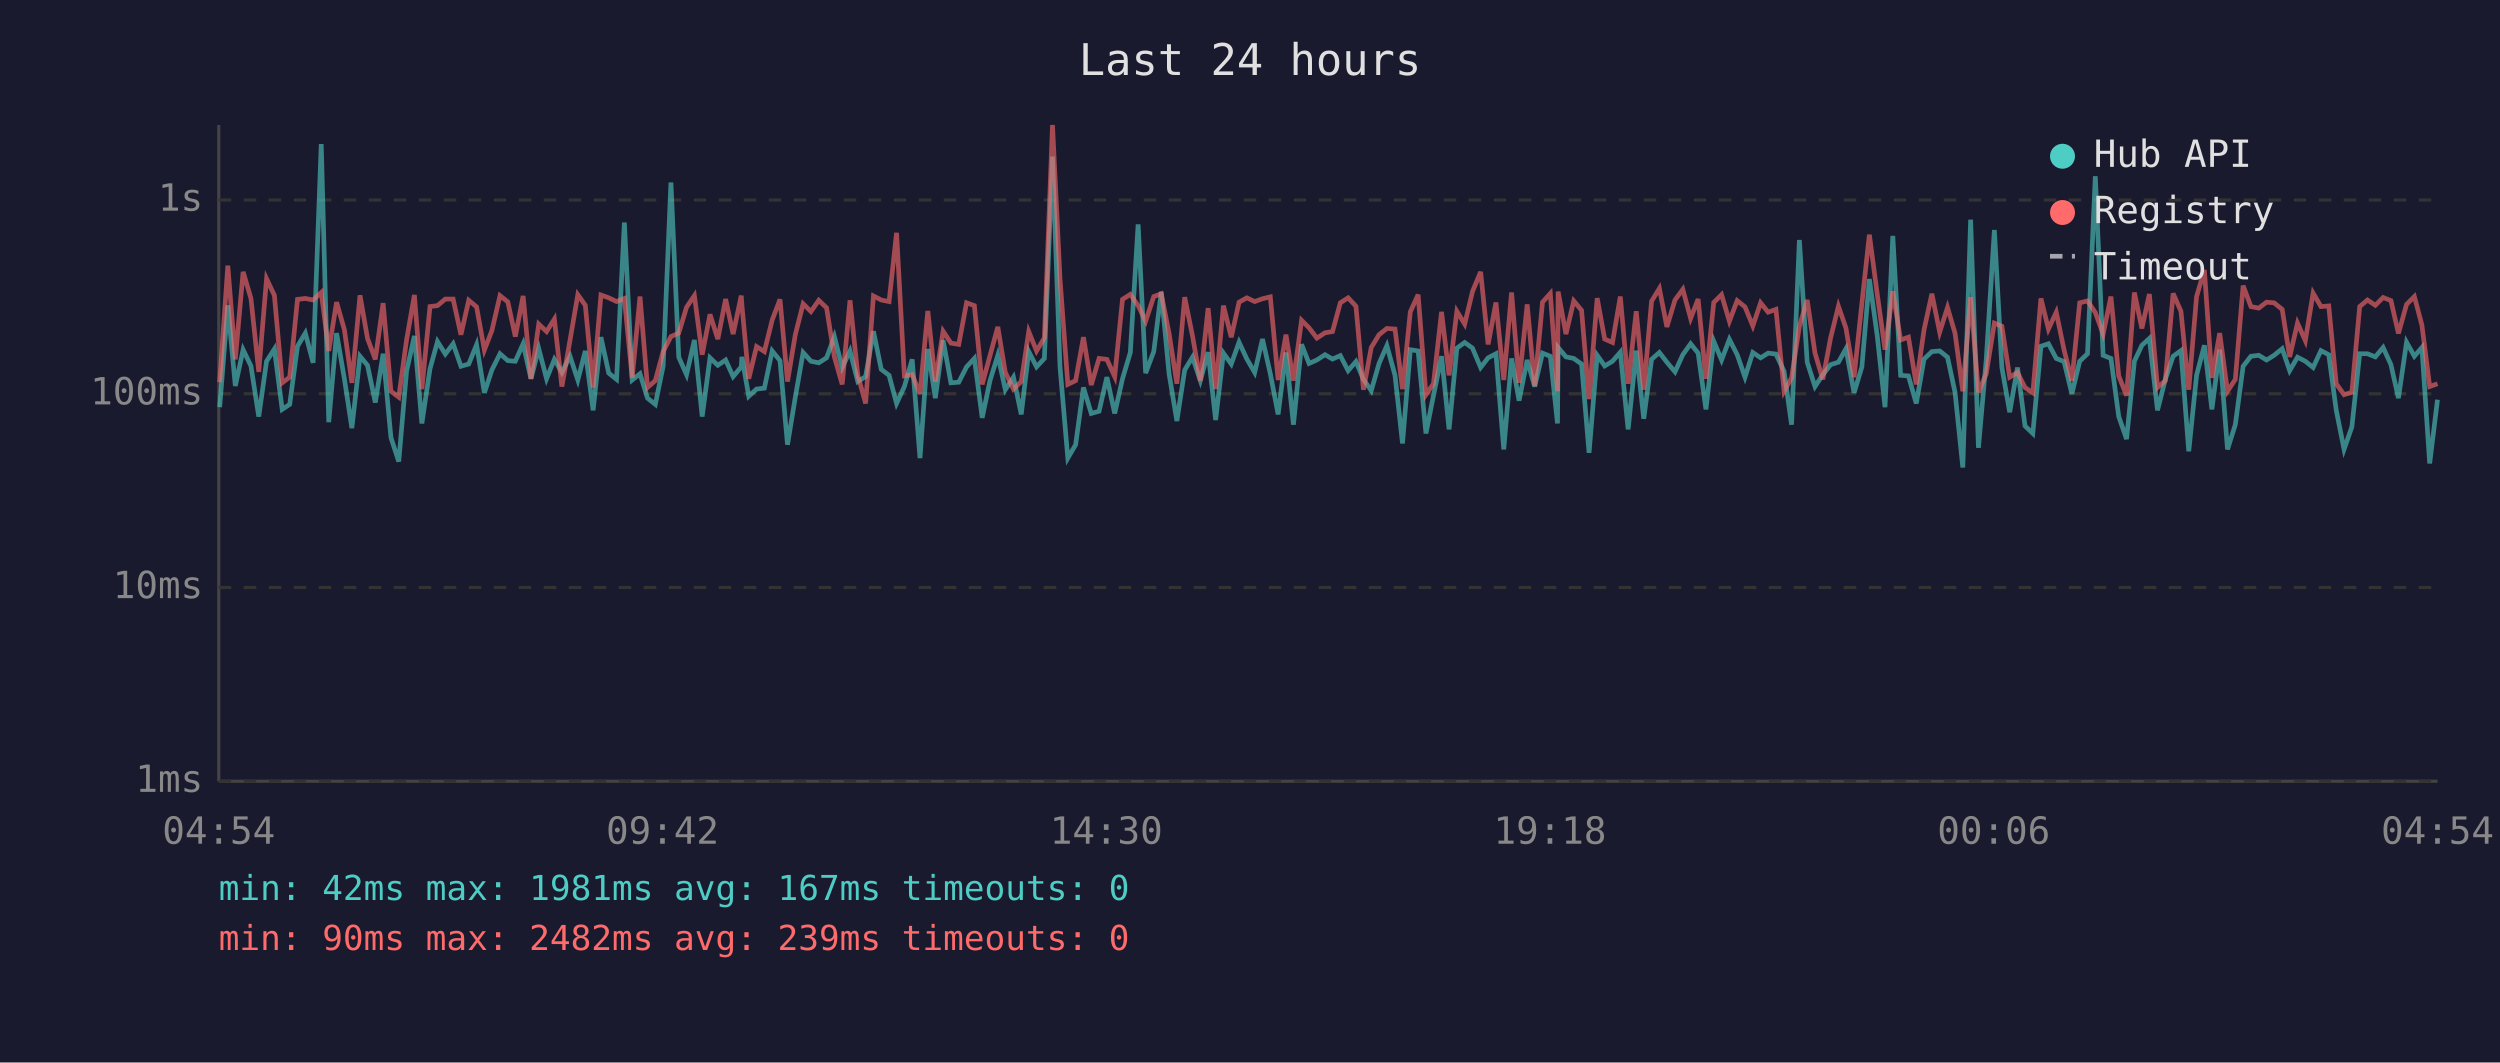
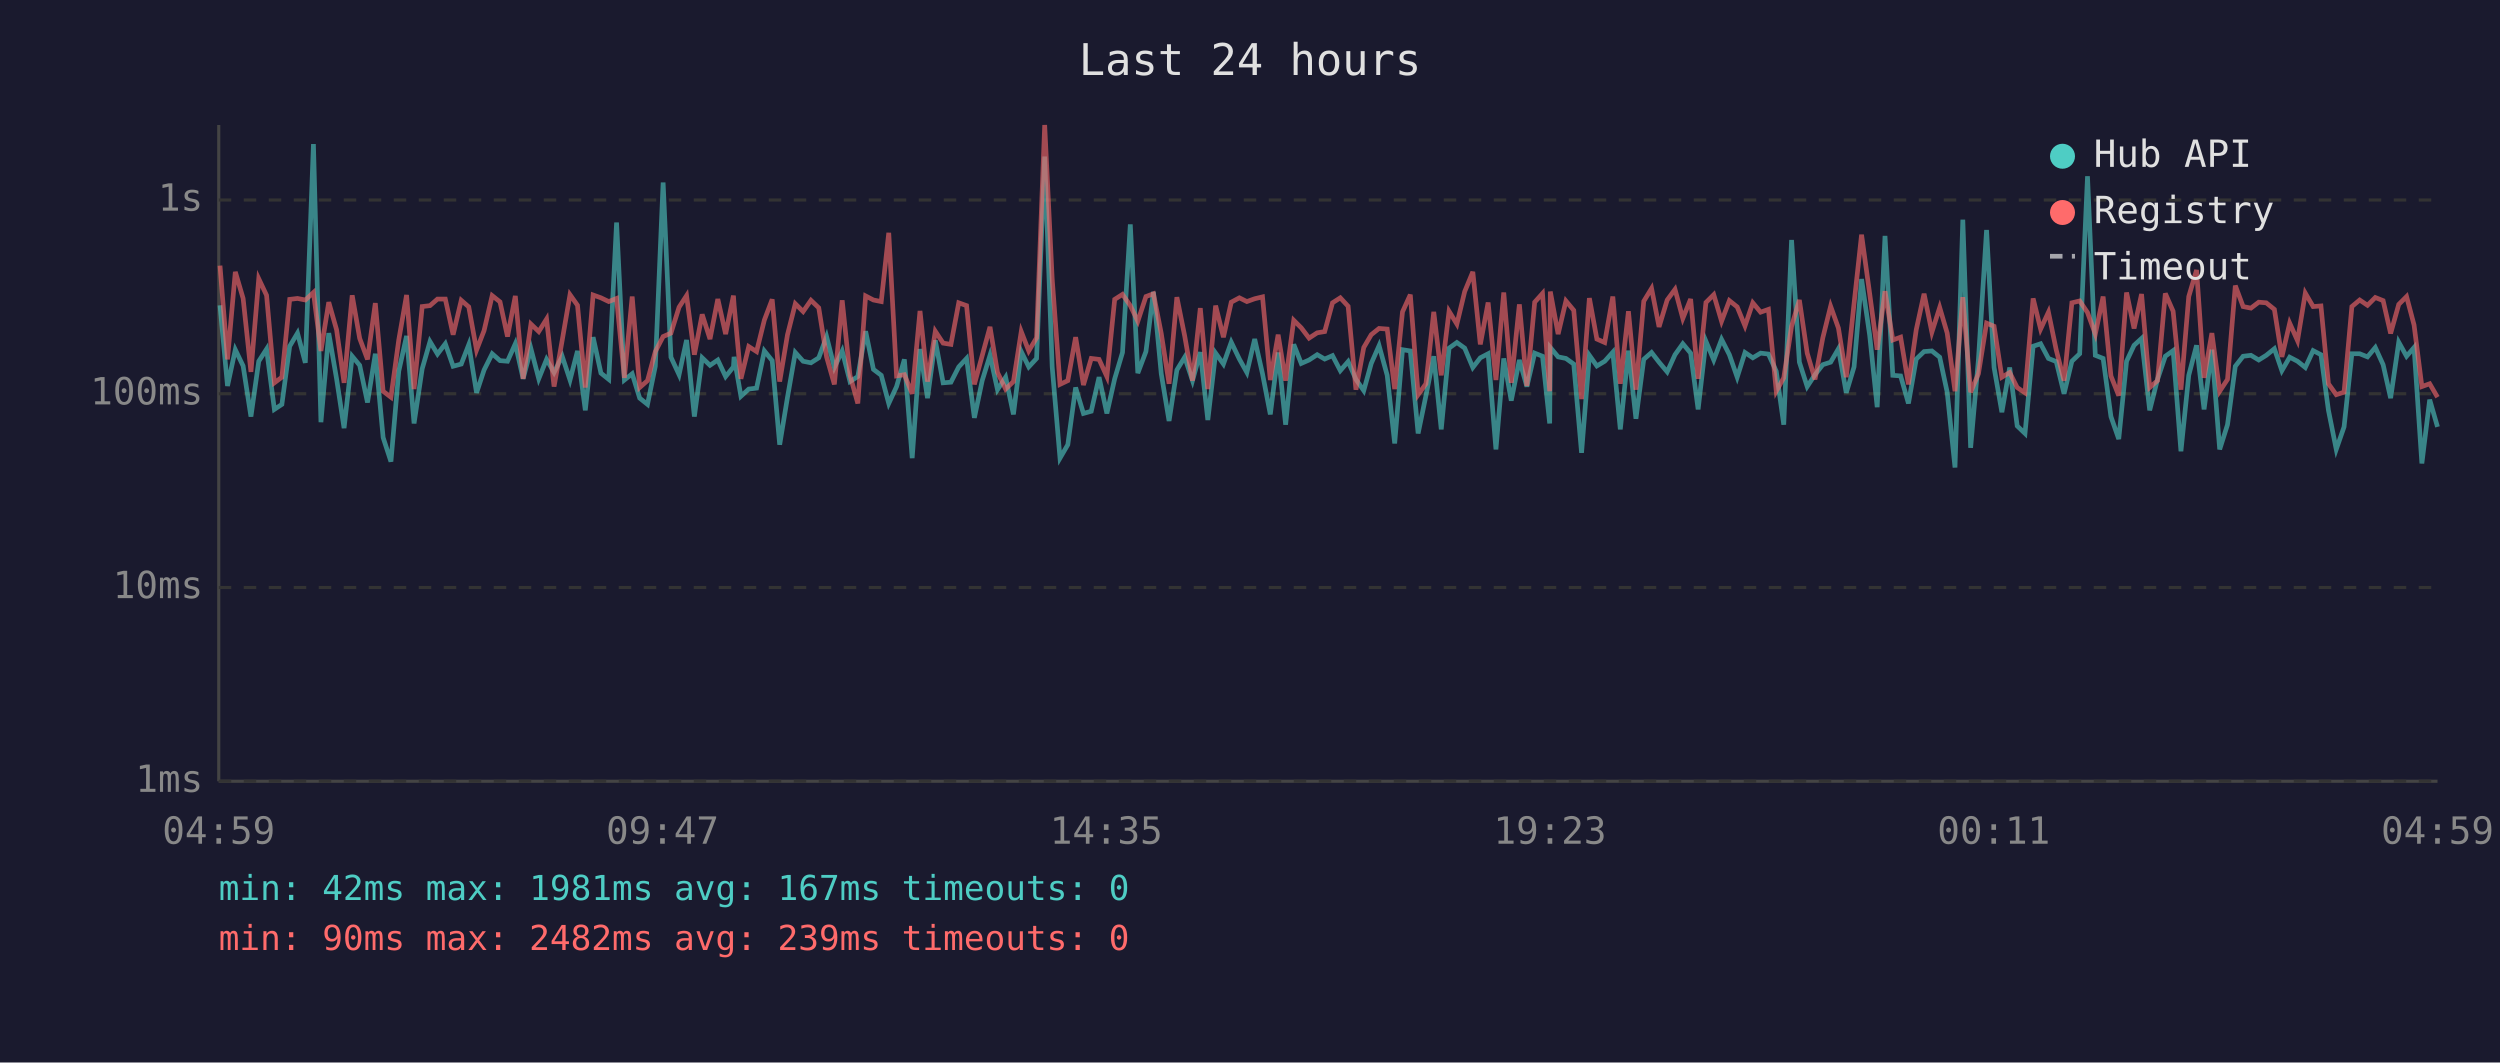
<svg xmlns="http://www.w3.org/2000/svg" viewBox="0 0 800 340" font-family="monospace" font-size="12">
  <rect width="800" height="340" fill="#1a1a2e" />
  <text x="400" y="24" fill="#e0e0e0" font-size="14" text-anchor="middle">Last 24 hours</text>
  <line x1="70" y1="40" x2="70" y2="250" stroke="#444" stroke-width="1" />
  <line x1="70" y1="250" x2="780" y2="250" stroke="#444" stroke-width="1" />
  <line x1="70" y1="250" x2="780" y2="250" stroke="#333" stroke-width="1" stroke-dasharray="4" />
  <text x="65" y="250" fill="#888" text-anchor="end" dominant-baseline="middle">1ms</text>
  <line x1="70" y1="188" x2="780" y2="188" stroke="#333" stroke-width="1" stroke-dasharray="4" />
  <text x="65" y="188" fill="#888" text-anchor="end" dominant-baseline="middle">10ms</text>
  <line x1="70" y1="126" x2="780" y2="126" stroke="#333" stroke-width="1" stroke-dasharray="4" />
  <text x="65" y="126" fill="#888" text-anchor="end" dominant-baseline="middle">100ms</text>
  <line x1="70" y1="64" x2="780" y2="64" stroke="#333" stroke-width="1" stroke-dasharray="4" />
  <text x="65" y="64" fill="#888" text-anchor="end" dominant-baseline="middle">1s</text>
-   <text x="70" y="270" fill="#888" text-anchor="middle">04:54</text>
-   <text x="212" y="270" fill="#888" text-anchor="middle">09:42</text>
-   <text x="354" y="270" fill="#888" text-anchor="middle">14:30</text>
-   <text x="496" y="270" fill="#888" text-anchor="middle">19:18</text>
-   <text x="638" y="270" fill="#888" text-anchor="middle">00:06</text>
-   <text x="780" y="270" fill="#888" text-anchor="middle">04:54</text>
-   <polyline points="70.3,130.3 72.9,97.7 75.3,123.5 77.8,111.9 80.3,117.1 82.8,133.3 85.3,115.6 87.8,111.7 90.3,131.0 92.7,129.4 95.2,110.8 97.7,106.6 100.2,116.1 102.8,46.1 105.2,135.1 107.7,106.6 110.2,121.2 112.6,137.0 115.2,114.0 117.6,116.9 120.1,128.8 122.6,113.2 125.1,140.0 127.6,147.7 130.1,118.8 132.6,107.5 135.0,135.5 137.6,118.0 140.0,109.3 142.5,113.3 145.0,110.0 147.5,117.2 150.0,116.5 152.5,110.3 155.0,125.7 157.4,118.4 160.0,113.2 162.5,115.4 164.9,115.6 167.4,110.0 169.9,121.2 172.4,111.6 174.9,121.2 177.4,115.0 179.8,119.2 182.4,114.0 184.9,121.6 187.3,112.3 189.8,131.3 192.3,107.9 194.8,119.4 197.3,121.4 199.8,71.2 202.3,121.6 204.8,119.6 207.2,127.4 209.7,129.4 212.2,117.2 214.7,58.4 217.2,114.3 219.7,119.9 222.2,108.8 224.7,133.3 227.2,114.5 229.7,116.9 232.2,115.2 234.6,120.5 237.2,117.4 237.4,114.2 239.6,126.8 242.1,124.5 244.6,124.2 247.1,112.3 249.6,115.4 252.0,142.3 254.5,127.1 257.0,112.8 259.5,115.6 262.0,116.1 264.5,114.5 267.0,107.7 269.5,117.6 272.0,112.3 274.5,122.1 277.0,120.5 279.5,106.0 282.0,118.2 284.5,120.1 286.9,129.1 289.4,123.7 291.9,115.0 294.4,146.6 296.9,111.7 299.3,127.4 301.8,108.9 304.3,122.5 306.8,122.3 309.3,117.4 311.8,114.7 314.3,133.7 316.8,121.8 319.3,113.7 321.7,124.7 324.3,120.7 326.8,132.6 329.2,112.5 331.7,117.4 334.2,114.7 336.8,50.1 339.2,117.4 341.7,146.6 344.2,142.3 346.7,124.0 349.2,132.3 351.7,131.6 354.2,120.7 356.7,132.3 359.2,121.2 361.7,112.8 364.2,71.8 366.6,119.4 369.2,112.5 371.6,93.4 374.1,119.6 376.6,134.7 379.1,118.4 381.6,114.3 384.1,121.8 386.6,112.7 389.0,134.4 391.5,113.0 394.0,116.5 396.5,109.5 399.0,114.9 401.5,119.2 404.0,108.5 406.5,119.6 409.0,132.6 411.5,112.8 413.9,135.9 416.5,110.2 418.9,116.3 421.4,115.2 424.0,113.5 426.4,114.9 428.9,113.8 431.4,118.6 433.9,115.7 436.3,121.4 438.8,125.0 441.3,116.3 443.8,110.6 446.4,120.1 448.8,141.9 451.3,111.9 453.8,112.3 456.3,138.7 458.7,126.6 461.3,114.0 463.7,137.4 466.2,111.4 468.7,109.6 471.2,111.4 473.8,117.6 476.2,114.5 478.7,113.2 481.2,143.8 483.7,114.7 486.1,128.2 488.7,115.2 491.1,123.7 493.6,113.0 496.1,114.0 498.4,135.5 498.6,111.2 501.1,114.2 503.6,114.7 506.1,116.5 508.5,144.9 511.1,113.7 513.5,117.1 516.0,115.6 518.5,112.7 521.0,137.4 523.6,112.2 526.0,134.0 528.5,115.0 531.0,112.8 533.4,115.9 536.0,119.0 538.5,113.5 541.0,110.0 543.4,113.0 545.9,131.0 548.4,109.2 550.9,115.2 553.4,108.6 555.9,113.5 558.4,120.7 560.9,112.8 563.4,114.5 565.8,113.0 568.3,113.3 570.9,118.8 573.3,135.9 575.8,76.8 578.3,115.9 580.8,123.7 583.3,119.9 585.8,116.7 588.3,115.9 590.7,111.6 593.3,125.7 595.8,117.4 598.2,89.3 600.7,107.3 603.2,130.3 605.7,75.5 608.2,120.1 610.7,120.3 613.2,129.1 615.7,114.9 618.2,112.5 620.7,112.3 623.2,114.3 625.6,125.5 628.1,149.6 630.6,70.3 633.1,143.3 635.6,115.0 638.2,73.6 640.6,117.6 643.1,131.9 645.6,117.6 648.0,136.3 650.5,138.7 653.1,110.8 655.5,110.0 658.0,114.7 660.5,115.7 663.0,126.0 665.5,115.6 668.0,113.2 670.5,56.4 673.0,113.7 675.5,114.7 678.0,133.3 680.5,140.5 683.0,115.6 685.4,110.5 687.8,108.3 690.4,131.3 692.9,121.4 695.4,114.0 697.9,112.2 700.4,144.4 702.9,120.1 705.4,110.5 707.8,131.0 710.3,111.9 712.8,143.8 715.3,135.9 717.8,117.2 720.3,114.0 722.8,113.7 725.3,115.2 727.7,113.7 730.3,111.6 732.7,118.6 735.2,114.3 737.7,115.6 740.2,117.6 742.7,112.2 745.2,113.5 747.6,131.3 750.1,143.8 752.6,136.6 755.1,113.2 757.6,113.2 760.1,114.2 762.6,111.2 765.1,116.7 767.5,127.4 770.1,109.5 772.6,114.0 775.0,111.2 777.5,148.3 780.0,127.9" fill="none" stroke="#4ecdc4" stroke-width="1.5" opacity="0.6" />
-   <polyline points="70.3,122.3 72.9,85.0 75.3,115.0 77.8,87.0 80.3,95.5 82.8,119.0 85.3,89.2 87.8,94.5 90.3,122.5 92.7,120.7 95.2,95.8 97.7,95.5 100.2,96.0 102.8,93.6 105.2,112.3 107.7,96.7 110.2,105.5 112.6,122.5 115.2,94.5 117.6,108.3 120.1,115.0 122.6,97.0 125.1,125.2 127.6,127.1 130.1,108.8 132.6,94.4 135.0,124.5 137.6,98.1 140.0,97.8 142.5,95.7 145.0,95.7 147.5,107.1 150.0,96.1 152.5,98.2 155.0,112.0 157.4,105.8 160.0,94.6 162.5,96.6 164.9,107.7 167.4,94.7 169.9,121.2 172.4,103.7 174.9,106.1 177.4,102.1 179.8,123.7 182.4,108.9 184.9,94.3 187.3,97.7 189.8,124.0 192.3,94.4 194.8,95.3 197.3,96.5 199.8,95.5 202.3,120.9 204.8,94.9 207.2,124.0 209.7,121.8 212.2,112.5 214.7,107.7 217.2,106.6 219.7,98.3 222.2,94.6 224.7,113.5 227.2,100.6 229.7,108.5 232.2,95.7 234.6,106.9 237.2,94.6 237.4,97.5 239.6,121.2 242.1,110.9 244.6,112.5 247.1,102.4 249.6,95.8 252.0,122.1 254.5,107.1 257.0,97.2 259.5,99.7 262.0,96.1 264.5,98.5 267.0,114.2 269.5,123.0 272.0,96.1 274.5,120.1 277.0,129.1 279.5,94.7 282.0,96.0 284.5,96.5 286.9,74.5 289.4,120.3 291.9,119.9 294.4,126.0 296.9,99.5 299.3,122.1 301.8,106.0 304.3,109.8 306.8,110.2 309.3,96.9 311.8,97.8 314.3,123.0 316.8,113.8 319.3,104.6 321.7,119.2 324.3,124.5 326.8,122.1 329.2,106.1 331.7,112.3 334.2,108.1 336.8,40.0 339.2,89.2 341.7,123.0 344.2,121.8 346.7,107.9 349.2,123.2 351.7,114.7 354.2,115.0 356.7,120.5 359.2,95.8 361.7,94.2 364.2,97.8 366.6,102.8 369.2,94.9 371.6,94.0 374.1,106.7 376.6,122.8 379.1,95.1 381.6,107.5 384.1,121.8 386.6,98.6 389.0,124.5 391.5,97.8 394.0,107.9 396.5,96.7 399.0,95.3 401.5,96.5 404.0,95.6 406.5,95.0 409.0,121.6 411.5,107.1 413.9,121.8 416.5,102.5 418.9,104.9 421.4,108.2 424.0,106.5 426.4,106.1 428.9,96.9 431.4,95.3 433.9,98.0 436.3,124.7 438.8,111.2 441.3,107.1 443.8,105.1 446.4,105.3 448.8,124.5 451.3,99.8 453.8,94.3 456.3,126.3 458.7,122.8 461.3,99.8 463.7,120.1 466.2,99.6 468.7,103.7 471.2,93.3 473.8,87.0 476.2,110.2 478.7,96.8 481.2,121.6 483.7,93.6 486.1,122.5 488.7,97.4 491.1,123.5 493.6,96.7 496.1,93.9 498.4,125.2 498.6,93.3 501.1,106.9 503.6,96.3 506.1,99.3 508.5,127.7 511.1,95.4 513.5,108.5 516.0,109.6 518.5,94.9 521.0,122.8 523.6,99.6 526.0,124.7 528.5,96.4 531.0,92.3 533.4,104.6 536.0,96.0 538.5,92.6 541.0,101.9 543.4,95.7 545.9,121.2 548.4,96.8 550.9,94.3 553.4,102.8 555.9,96.2 558.4,98.2 560.9,104.3 563.4,96.9 565.8,99.9 568.3,99.0 570.9,125.2 573.3,120.9 575.8,104.4 578.3,96.0 580.8,113.0 583.3,121.4 585.8,108.1 588.3,98.0 590.7,105.0 593.3,120.7 595.8,97.1 598.2,75.1 600.7,94.0 603.2,111.9 605.7,93.2 608.2,108.8 610.7,107.9 613.2,123.0 615.7,105.5 618.2,94.0 620.7,106.3 623.2,98.4 625.6,106.6 628.1,125.2 630.6,95.1 633.1,125.5 635.6,119.6 638.2,103.4 640.6,104.4 643.1,120.7 645.6,119.2 648.0,124.0 650.5,125.7 653.1,95.5 655.5,105.3 658.0,99.9 660.5,112.0 663.0,121.8 665.5,96.9 668.0,96.3 670.5,100.0 673.0,106.9 675.5,94.9 678.0,120.3 680.5,126.6 683.0,93.6 685.4,105.1 687.8,94.1 690.4,124.0 692.9,121.8 695.4,93.9 697.9,99.6 700.4,124.7 702.9,94.9 705.4,86.4 707.8,120.9 710.3,106.6 712.8,125.2 715.3,121.4 717.8,91.4 720.3,98.1 722.8,98.6 725.3,96.7 727.7,96.9 730.3,99.0 732.7,114.2 735.2,103.4 737.7,109.0 740.2,93.8 742.7,98.1 745.2,97.9 747.6,122.8 750.1,126.3 752.6,125.5 755.1,98.1 757.6,96.0 760.1,97.7 762.6,95.2 765.1,96.2 767.5,106.7 770.1,97.4 772.6,94.9 775.0,104.0 777.5,123.7 780.0,122.8" fill="none" stroke="#ff6b6b" stroke-width="1.5" opacity="0.6" />
+   <text x="70" y="270" fill="#888" text-anchor="middle">04:59</text>
+   <text x="212" y="270" fill="#888" text-anchor="middle">09:47</text>
+   <text x="354" y="270" fill="#888" text-anchor="middle">14:35</text>
+   <text x="496" y="270" fill="#888" text-anchor="middle">19:23</text>
+   <text x="638" y="270" fill="#888" text-anchor="middle">00:11</text>
+   <text x="780" y="270" fill="#888" text-anchor="middle">04:59</text>
+   <polyline points="70.4,97.7 72.8,123.5 75.3,111.9 77.8,117.1 80.3,133.3 82.8,115.6 85.3,111.7 87.8,131.0 90.2,129.4 92.7,110.8 95.2,106.6 97.7,116.1 100.3,46.1 102.7,135.1 105.2,106.6 107.7,121.2 110.1,137.0 112.7,114.0 115.1,116.9 117.6,128.8 120.1,113.2 122.6,140.0 125.1,147.7 127.6,118.8 130.1,107.5 132.5,135.5 135.1,118.0 137.6,109.3 140.0,113.3 142.5,110.0 145.0,117.2 147.6,116.5 150.0,110.3 152.5,125.7 154.9,118.4 157.5,113.2 160.0,115.4 162.4,115.6 164.9,110.0 167.4,121.2 169.9,111.6 172.4,121.2 174.9,115.0 177.3,119.2 179.9,114.0 182.4,121.6 184.8,112.3 187.3,131.3 189.8,107.9 192.3,119.4 194.8,121.4 197.3,71.2 199.8,121.6 202.3,119.6 204.7,127.4 207.2,129.4 209.7,117.2 212.2,58.4 214.7,114.3 217.3,119.9 219.7,108.8 222.2,133.3 224.7,114.5 227.2,116.9 229.7,115.2 232.2,120.5 234.7,117.4 234.9,114.2 237.1,126.8 239.6,124.5 242.1,124.2 244.6,112.3 247.1,115.4 249.5,142.3 252.0,127.1 254.5,112.8 257.0,115.6 259.5,116.1 262.0,114.5 264.5,107.7 267.0,117.6 269.5,112.3 272.0,122.1 274.5,120.5 277.0,106.0 279.5,118.2 282.0,120.1 284.4,129.1 286.9,123.7 289.4,115.0 291.9,146.6 294.4,111.7 296.8,127.4 299.3,108.9 301.8,122.5 304.3,122.3 306.8,117.4 309.3,114.7 311.8,133.7 314.3,121.8 316.8,113.7 319.2,124.7 321.8,120.7 324.3,132.6 326.8,112.5 329.2,117.4 331.7,114.7 334.3,50.1 336.7,117.4 339.2,146.6 341.7,142.3 344.2,124.0 346.7,132.3 349.2,131.6 351.7,120.7 354.2,132.3 356.7,121.2 359.2,112.8 361.7,71.8 364.1,119.4 366.7,112.5 369.1,93.4 371.6,119.6 374.1,134.7 376.6,118.4 379.1,114.3 381.6,121.8 384.1,112.7 386.5,134.4 389.0,113.0 391.5,116.5 394.0,109.5 396.6,114.9 399.0,119.2 401.5,108.5 404.0,119.6 406.5,132.6 409.0,112.8 411.4,135.9 414.0,110.2 416.4,116.3 418.9,115.2 421.5,113.5 423.9,114.9 426.4,113.8 428.9,118.6 431.4,115.7 433.9,121.4 436.4,125.0 438.8,116.3 441.3,110.6 443.9,120.1 446.3,141.9 448.8,111.9 451.3,112.3 453.8,138.7 456.3,126.6 458.8,114.0 461.2,137.4 463.7,111.4 466.2,109.6 468.7,111.4 471.3,117.6 473.7,114.5 476.2,113.2 478.7,143.8 481.2,114.7 483.6,128.2 486.2,115.2 488.6,123.7 491.1,113.0 493.6,114.0 495.9,135.5 496.1,111.2 498.6,114.2 501.1,114.7 503.6,116.5 506.1,144.9 508.6,113.7 511.0,117.1 513.5,115.6 516.1,112.7 518.5,137.4 521.1,112.2 523.5,134.0 526.0,115.0 528.5,112.8 530.9,115.9 533.5,119.0 536.0,113.5 538.5,110.0 541.0,113.0 543.4,131.0 545.9,109.2 548.4,115.2 550.9,108.6 553.4,113.5 555.9,120.7 558.4,112.8 560.9,114.5 563.4,113.0 565.9,113.3 568.4,118.8 570.8,135.9 573.3,76.8 575.8,115.9 578.3,123.7 580.8,119.9 583.3,116.7 585.8,115.9 588.3,111.6 590.8,125.7 593.3,117.4 595.7,89.3 598.3,107.3 600.7,130.3 603.2,75.5 605.7,120.1 608.2,120.3 610.7,129.1 613.2,114.9 615.7,112.5 618.2,112.3 620.7,114.3 623.1,125.5 625.6,149.6 628.1,70.3 630.6,143.3 633.1,115.0 635.7,73.6 638.1,117.6 640.6,131.9 643.1,117.6 645.5,136.3 648.0,138.7 650.6,110.8 653.0,110.0 655.5,114.7 658.0,115.7 660.5,126.0 663.0,115.6 665.5,113.2 668.0,56.4 670.5,113.7 673.0,114.7 675.5,133.3 678.0,140.5 680.5,115.6 682.9,110.5 685.3,108.3 687.9,131.3 690.4,121.4 692.9,114.0 695.4,112.2 697.9,144.4 700.4,120.1 702.9,110.5 705.3,131.0 707.8,111.9 710.3,143.8 712.8,135.9 715.3,117.2 717.8,114.0 720.3,113.7 722.8,115.2 725.2,113.7 727.8,111.6 730.2,118.6 732.7,114.3 735.2,115.6 737.7,117.6 740.2,112.2 742.7,113.5 745.1,131.3 747.6,143.8 750.1,136.6 752.6,113.2 755.1,113.2 757.6,114.2 760.1,111.2 762.6,116.7 765.0,127.4 767.6,109.5 770.1,114.0 772.5,111.2 775.0,148.3 777.5,127.9 780.0,136.6" fill="none" stroke="#4ecdc4" stroke-width="1.5" opacity="0.6" />
+   <polyline points="70.4,85.0 72.8,115.0 75.3,87.0 77.8,95.5 80.3,119.0 82.8,89.2 85.3,94.5 87.8,122.5 90.2,120.7 92.7,95.8 95.2,95.5 97.7,96.0 100.3,93.6 102.7,112.3 105.2,96.7 107.7,105.5 110.1,122.5 112.7,94.5 115.1,108.3 117.6,115.0 120.1,97.0 122.6,125.2 125.1,127.1 127.6,108.8 130.1,94.4 132.5,124.5 135.1,98.1 137.6,97.8 140.0,95.7 142.5,95.7 145.0,107.1 147.6,96.1 150.0,98.2 152.5,112.0 154.9,105.8 157.5,94.6 160.0,96.6 162.4,107.7 164.9,94.7 167.4,121.2 169.9,103.7 172.4,106.1 174.9,102.1 177.3,123.7 179.9,108.9 182.4,94.3 184.8,97.7 187.3,124.0 189.8,94.4 192.3,95.3 194.8,96.5 197.3,95.5 199.8,120.9 202.3,94.9 204.7,124.0 207.2,121.8 209.7,112.5 212.2,107.7 214.7,106.6 217.3,98.3 219.7,94.6 222.2,113.5 224.7,100.6 227.2,108.5 229.7,95.7 232.2,106.9 234.7,94.6 234.9,97.5 237.1,121.2 239.6,110.9 242.1,112.5 244.6,102.4 247.1,95.8 249.5,122.1 252.0,107.1 254.5,97.2 257.0,99.7 259.5,96.1 262.0,98.5 264.5,114.2 267.0,123.0 269.5,96.1 272.0,120.1 274.5,129.1 277.0,94.7 279.5,96.0 282.0,96.5 284.4,74.5 286.9,120.3 289.4,119.9 291.9,126.0 294.4,99.5 296.8,122.1 299.3,106.0 301.8,109.8 304.3,110.2 306.8,96.9 309.3,97.8 311.8,123.0 314.3,113.8 316.8,104.6 319.2,119.2 321.8,124.5 324.3,122.1 326.8,106.1 329.2,112.3 331.7,108.1 334.3,40.0 336.7,89.2 339.2,123.0 341.7,121.8 344.2,107.9 346.7,123.2 349.2,114.7 351.7,115.0 354.2,120.5 356.7,95.8 359.2,94.2 361.7,97.8 364.1,102.8 366.7,94.9 369.1,94.0 371.6,106.7 374.1,122.8 376.6,95.1 379.1,107.5 381.6,121.8 384.1,98.6 386.5,124.5 389.0,97.8 391.5,107.9 394.0,96.7 396.6,95.3 399.0,96.5 401.5,95.6 404.0,95.0 406.5,121.6 409.0,107.1 411.4,121.8 414.0,102.5 416.4,104.9 418.9,108.2 421.5,106.5 423.9,106.1 426.4,96.9 428.9,95.3 431.4,98.0 433.9,124.7 436.4,111.2 438.8,107.1 441.3,105.1 443.9,105.3 446.3,124.5 448.8,99.8 451.3,94.3 453.8,126.3 456.3,122.8 458.8,99.8 461.2,120.1 463.7,99.6 466.2,103.7 468.7,93.3 471.3,87.0 473.7,110.2 476.2,96.8 478.7,121.6 481.2,93.6 483.6,122.5 486.2,97.4 488.6,123.5 491.1,96.7 493.6,93.9 495.9,125.2 496.1,93.3 498.6,106.9 501.1,96.3 503.6,99.3 506.1,127.7 508.6,95.4 511.0,108.5 513.5,109.6 516.1,94.9 518.5,122.8 521.1,99.6 523.5,124.7 526.0,96.4 528.5,92.3 530.9,104.6 533.5,96.0 536.0,92.6 538.5,101.9 541.0,95.7 543.4,121.2 545.9,96.8 548.4,94.3 550.9,102.8 553.4,96.2 555.9,98.2 558.4,104.3 560.9,96.9 563.4,99.9 565.9,99.0 568.4,125.2 570.8,120.9 573.3,104.4 575.8,96.0 578.3,113.0 580.8,121.4 583.3,108.1 585.8,98.0 588.3,105.0 590.8,120.7 593.3,97.1 595.7,75.1 598.3,94.0 600.7,111.9 603.2,93.2 605.7,108.8 608.2,107.9 610.7,123.0 613.2,105.5 615.7,94.0 618.2,106.3 620.7,98.4 623.1,106.6 625.6,125.2 628.1,95.1 630.6,125.5 633.1,119.6 635.7,103.4 638.1,104.4 640.6,120.7 643.1,119.2 645.5,124.0 648.0,125.7 650.6,95.5 653.0,105.3 655.5,99.9 658.0,112.0 660.5,121.8 663.0,96.9 665.5,96.3 668.0,100.0 670.5,106.9 673.0,94.9 675.5,120.3 678.0,126.6 680.5,93.6 682.9,105.1 685.3,94.1 687.9,124.0 690.4,121.8 692.9,93.9 695.4,99.6 697.9,124.7 700.4,94.9 702.9,86.4 705.3,120.9 707.8,106.6 710.3,125.2 712.8,121.4 715.3,91.4 717.8,98.1 720.3,98.6 722.8,96.7 725.2,96.9 727.8,99.0 730.2,114.2 732.7,103.4 735.2,109.0 737.7,93.8 740.2,98.1 742.7,97.9 745.1,122.8 747.6,126.3 750.1,125.5 752.6,98.1 755.1,96.0 757.6,97.7 760.1,95.2 762.6,96.2 765.0,106.7 767.6,97.4 770.1,94.9 772.5,104.0 775.0,123.7 777.5,122.8 780.0,127.1" fill="none" stroke="#ff6b6b" stroke-width="1.5" opacity="0.6" />
  <circle cx="660" cy="50" r="4" fill="#4ecdc4" />
  <text x="670" y="50" fill="#e0e0e0" dominant-baseline="middle">Hub API</text>
  <circle cx="660" cy="68" r="4" fill="#ff6b6b" />
  <text x="670" y="68" fill="#e0e0e0" dominant-baseline="middle">Registry</text>
  <line x1="656" y1="82" x2="664" y2="82" stroke="#e0e0e0" stroke-width="1.5" stroke-dasharray="4,3" opacity="0.7" />
  <text x="670" y="86" fill="#e0e0e0" dominant-baseline="middle">Timeout</text>
  <text x="70" y="288" fill="#4ecdc4" font-size="11">min: 42ms  max: 1981ms  avg: 167ms  timeouts: 0</text>
  <text x="70" y="304" fill="#ff6b6b" font-size="11">min: 90ms  max: 2482ms  avg: 239ms  timeouts: 0</text>
</svg>
